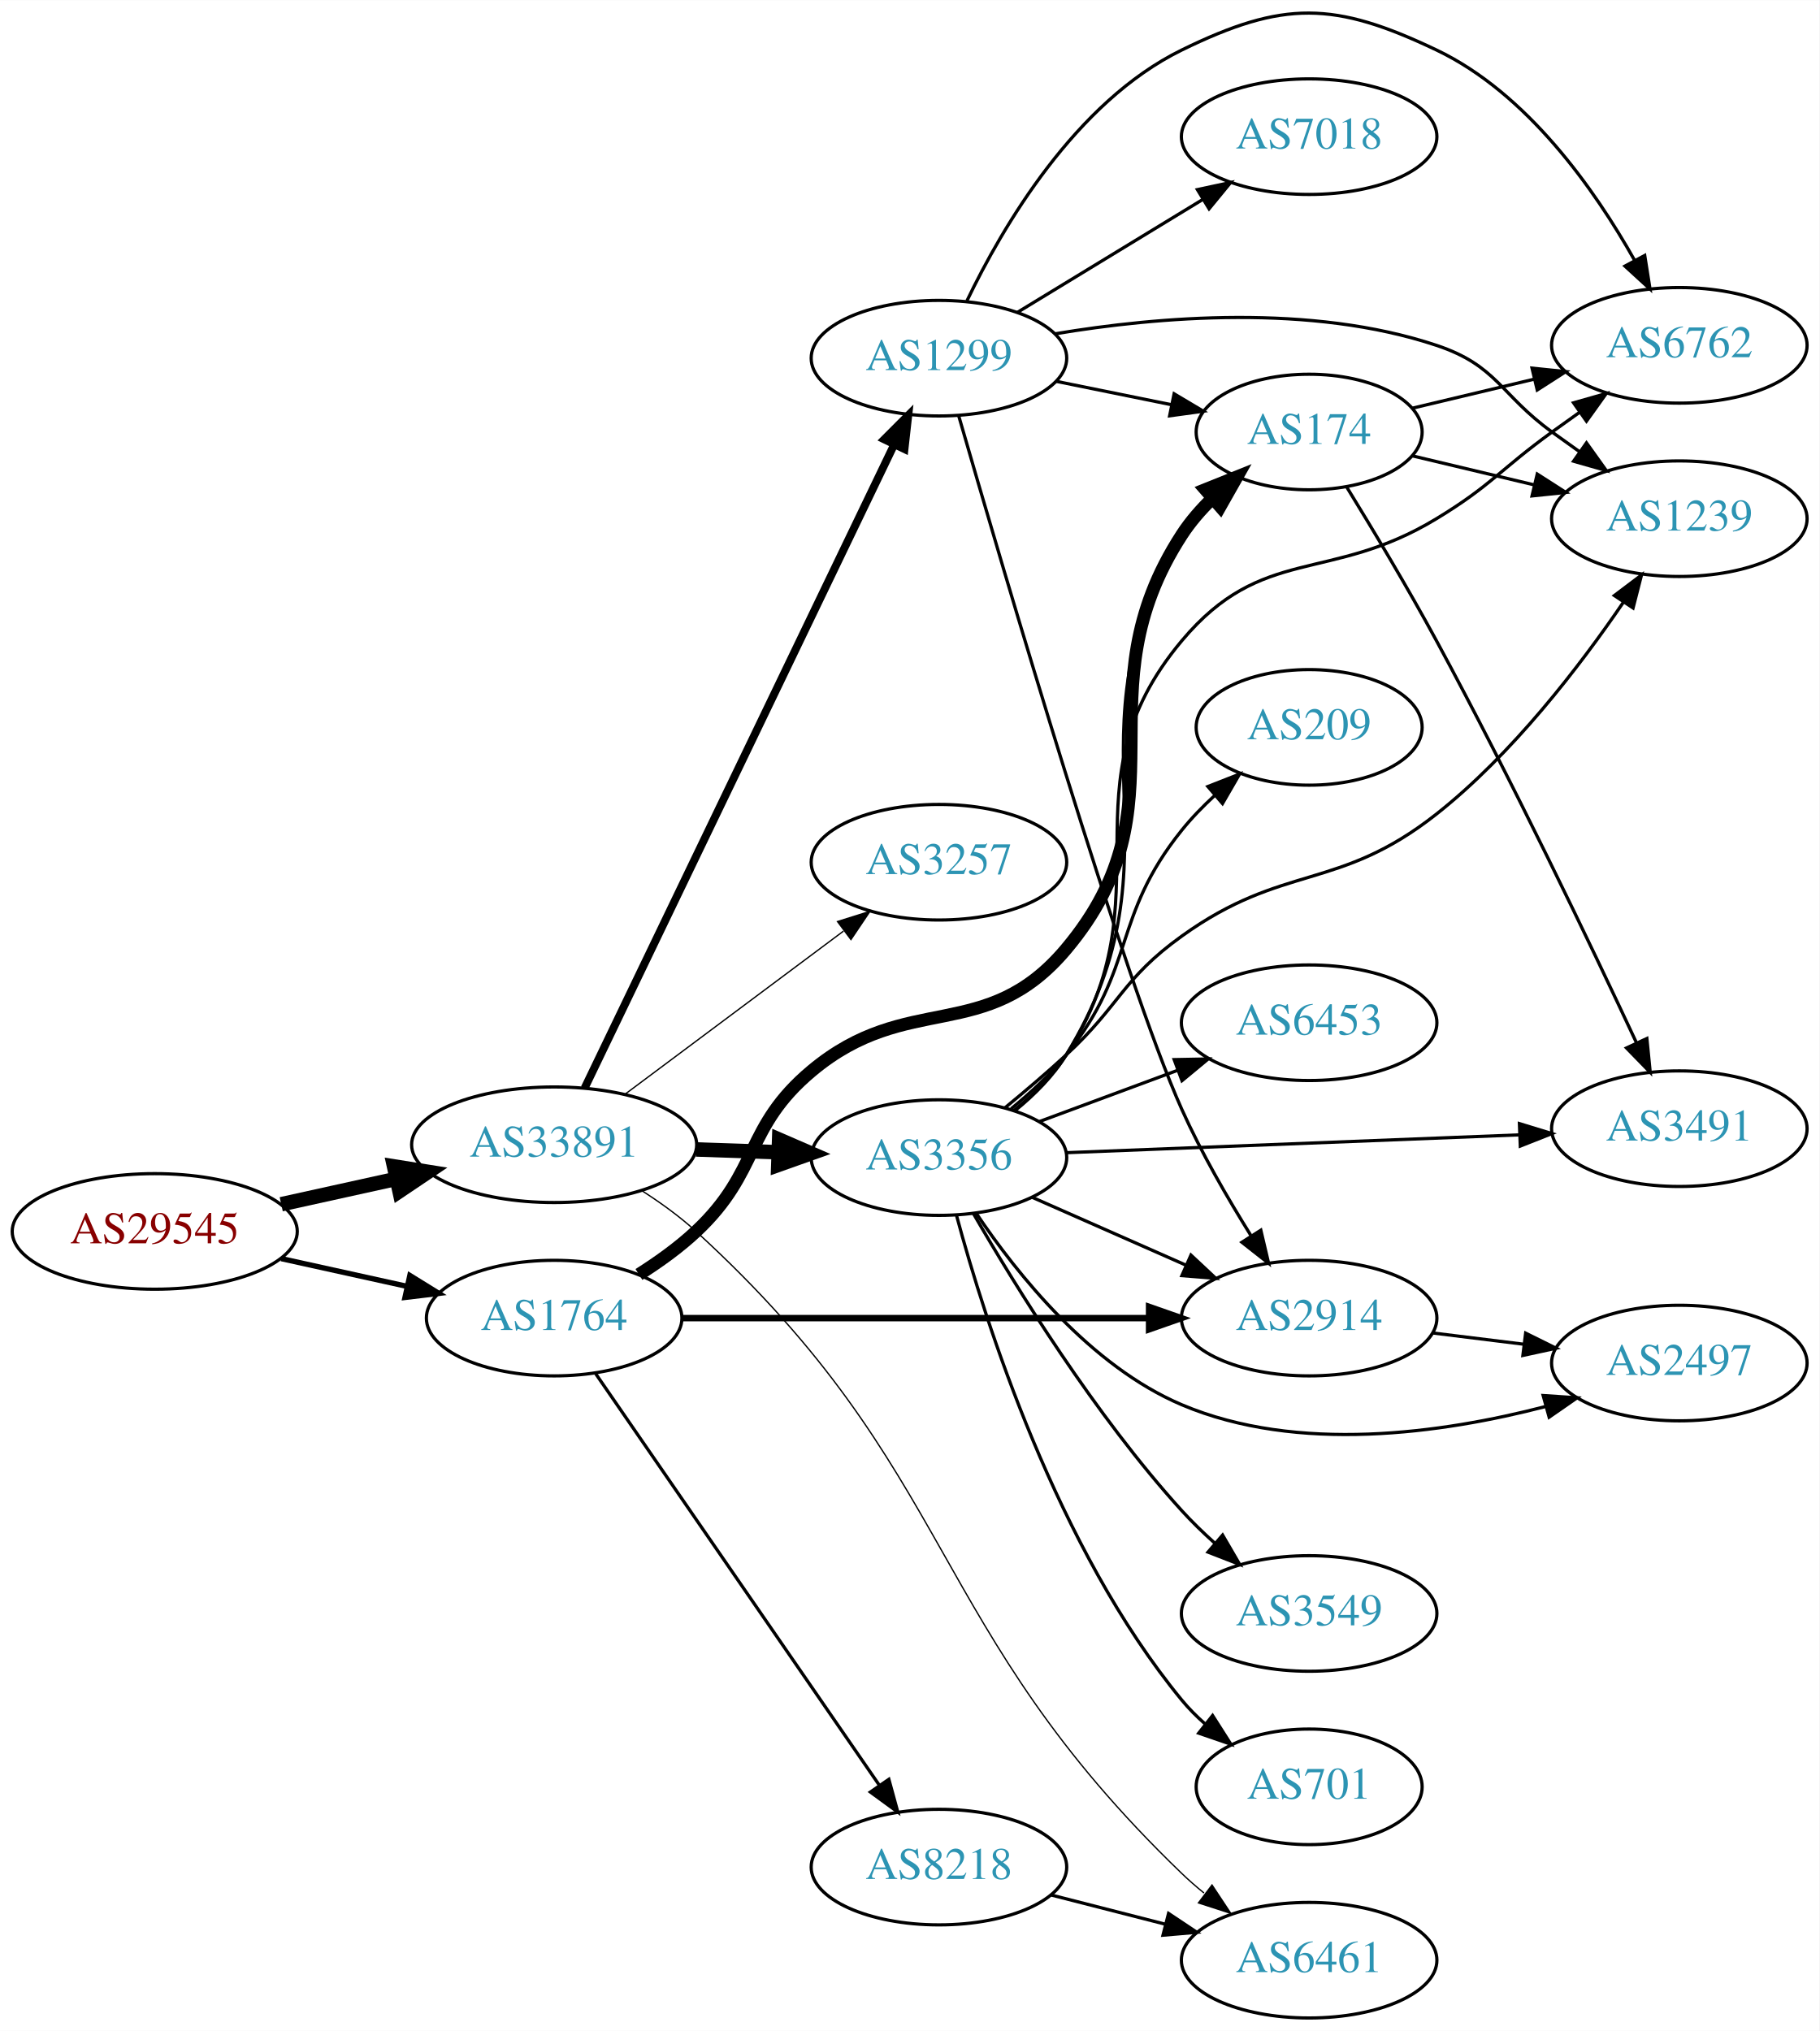
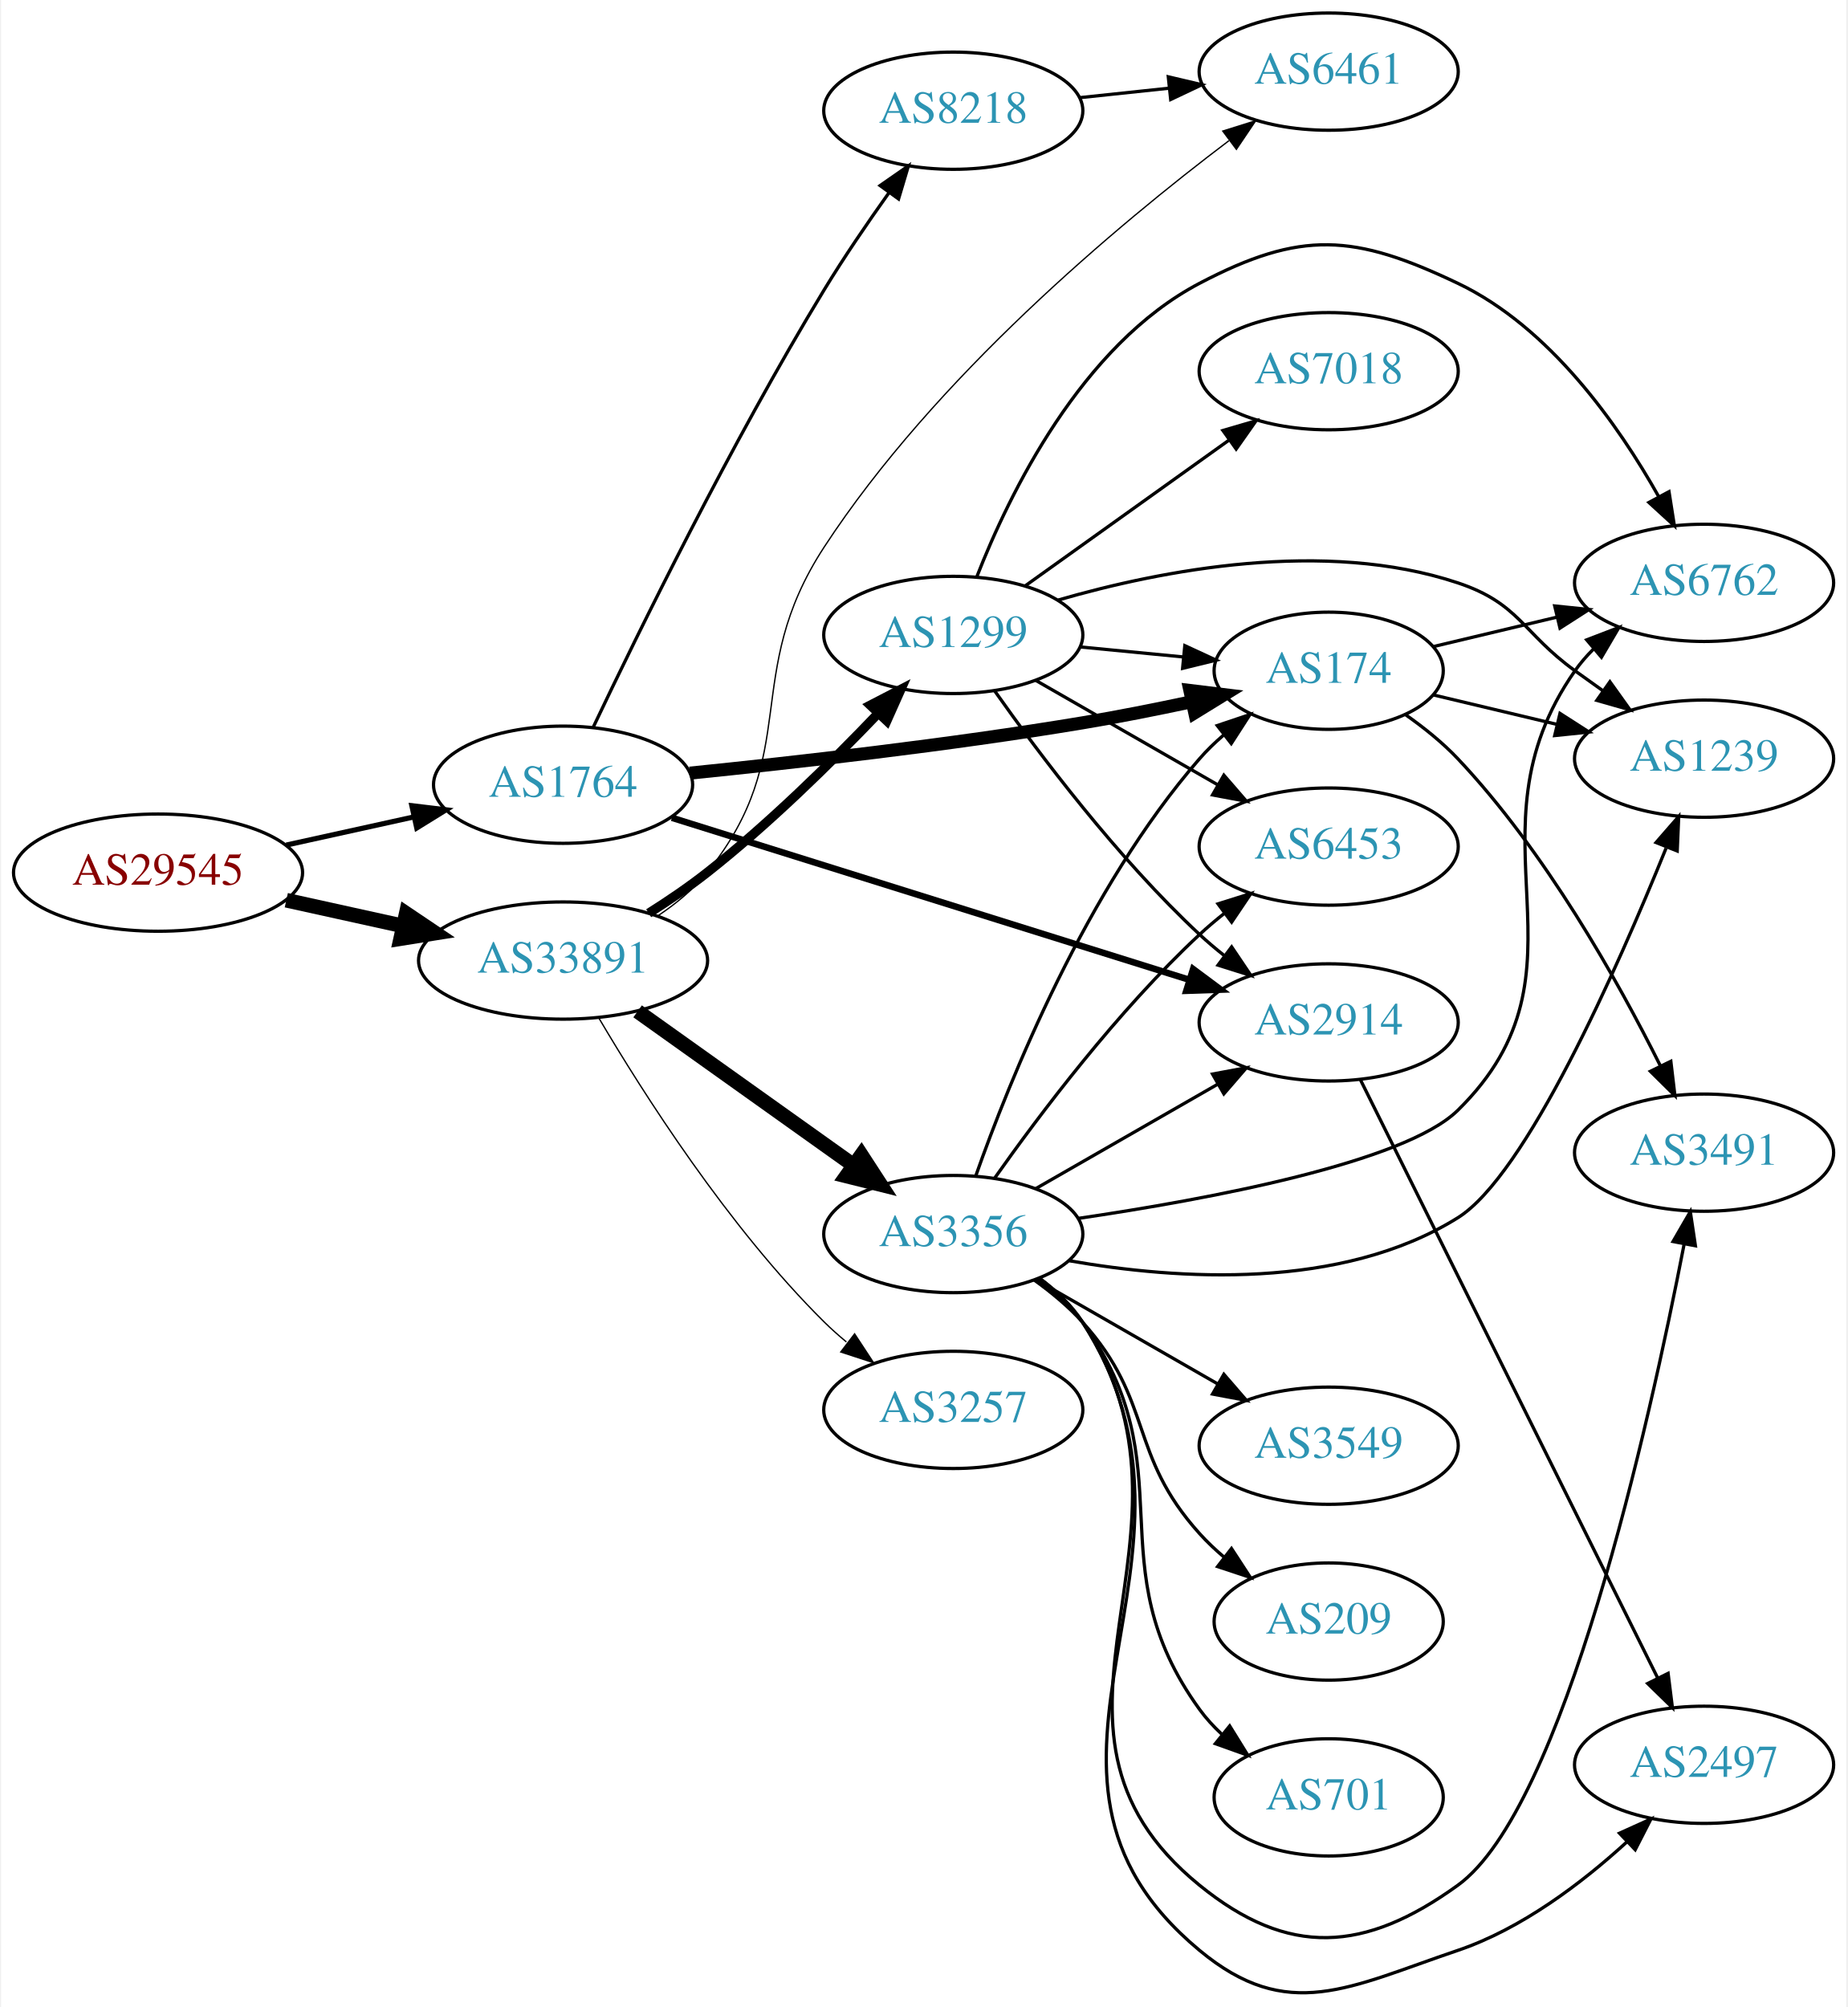
- <svg xmlns="http://www.w3.org/2000/svg" xmlns:xlink="http://www.w3.org/1999/xlink" width="567pt" height="633pt" viewBox="0.00 0.00 566.66 632.51">
-   <g id="graph0" class="graph" transform="scale(1 1) rotate(0) translate(4 628.511)">
-     <polygon fill="white" stroke="none" points="-4,4 -4,-628.511 562.663,-628.511 562.663,4 -4,4" />
+ <svg xmlns="http://www.w3.org/2000/svg" xmlns:xlink="http://www.w3.org/1999/xlink" width="567pt" height="616pt" viewBox="0.00 0.00 566.66 616.38">
+   <g id="graph0" class="graph" transform="scale(1 1) rotate(0) translate(4 612.38)">
+     <polygon fill="white" stroke="none" points="-4,4 -4,-612.38 562.663,-612.38 562.663,4 -4,4" />
    <g id="node1" class="node">
      <g id="a_node1">
        <a xlink:href="/asn/29545" xlink:title="AS29545 ~ Ringstrasse 5 [AT]">
-           <ellipse fill="#ffffff" stroke="black" cx="44.196" cy="-245" rx="44.393" ry="18" />
-           <text text-anchor="middle" x="44.196" y="-241.3" font-family="Times,serif" font-size="14.00" fill="#880000">AS29545</text>
+           <ellipse fill="#ffffff" stroke="black" cx="44.196" cy="-344.38" rx="44.393" ry="18" />
+           <text text-anchor="middle" x="44.196" y="-340.68" font-family="Times,serif" font-size="14.00" fill="#880000">AS29545</text>
        </a>
      </g>
    </g>
    <g id="node2" class="node">
      <g id="a_node2">
        <a xlink:href="/asn/1764" xlink:title="AS1764 ~ NEXTLAYER-AS [AT]">
-           <ellipse fill="#ffffff" stroke="black" cx="168.588" cy="-218" rx="39.794" ry="18" />
-           <text text-anchor="middle" x="168.588" y="-214.3" font-family="Times,serif" font-size="14.00" fill="#2c94b3">AS1764</text>
+           <ellipse fill="#ffffff" stroke="black" cx="168.588" cy="-371.38" rx="39.794" ry="18" />
+           <text text-anchor="middle" x="168.588" y="-367.68" font-family="Times,serif" font-size="14.00" fill="#2c94b3">AS1764</text>
        </a>
      </g>
    </g>
    <g id="edge1" class="edge">
-       <path fill="none" stroke="black" stroke-width="1.658" d="M83.586,-236.531C95.977,-233.798 109.824,-230.743 122.644,-227.915" />
-       <polygon fill="black" stroke="black" stroke-width="1.658" points="123.648,-231.278 132.659,-225.705 122.14,-224.442 123.648,-231.278" />
+       <path fill="none" stroke="black" stroke-width="1.575" d="M83.586,-352.849C95.977,-355.582 109.824,-358.637 122.644,-361.465" />
+       <polygon fill="black" stroke="black" stroke-width="1.575" points="122.14,-364.938 132.659,-363.674 123.648,-358.102 122.14,-364.938" />
    </g>
    <g id="node3" class="node">
      <g id="a_node3">
        <a xlink:href="/asn/33891" xlink:title="AS33891 ~ CORE-BACKBONE GMBH GLOBAL NETWORK [DE]">
-           <ellipse fill="#ffffff" stroke="black" cx="168.588" cy="-272" rx="44.393" ry="18" />
-           <text text-anchor="middle" x="168.588" y="-268.3" font-family="Times,serif" font-size="14.00" fill="#2c94b3">AS33891</text>
+           <ellipse fill="#ffffff" stroke="black" cx="168.588" cy="-317.38" rx="44.393" ry="18" />
+           <text text-anchor="middle" x="168.588" y="-313.68" font-family="Times,serif" font-size="14.00" fill="#2c94b3">AS33891</text>
        </a>
      </g>
    </g>
    <g id="edge2" class="edge">
-       <path fill="none" stroke="black" stroke-width="4.5" d="M83.586,-253.469C94.978,-255.982 107.6,-258.767 119.525,-261.397" />
-       <polygon fill="black" stroke="black" stroke-width="4.5" points="118.721,-265.252 129.335,-263.561 120.418,-257.562 118.721,-265.252" />
+       <path fill="none" stroke="black" stroke-width="4.5" d="M83.586,-335.911C94.978,-333.398 107.6,-330.613 119.525,-327.983" />
+       <polygon fill="black" stroke="black" stroke-width="4.5" points="120.418,-331.818 129.335,-325.819 118.721,-324.128 120.418,-331.818" />
    </g>
    <g id="node4" class="node">
      <g id="a_node4">
-         <a xlink:href="/asn/2914" xlink:title="AS2914 ~ NTT America, Inc. [US]">
-           <ellipse fill="#ffffff" stroke="black" cx="403.724" cy="-218" rx="39.794" ry="18" />
-           <text text-anchor="middle" x="403.724" y="-214.3" font-family="Times,serif" font-size="14.00" fill="#2c94b3">AS2914</text>
+         <a xlink:href="/asn/8218" xlink:title="AS8218 ~ legacy Neotelecoms [FR]">
+           <ellipse fill="#ffffff" stroke="black" cx="288.431" cy="-578.38" rx="39.794" ry="18" />
+           <text text-anchor="middle" x="288.431" y="-574.68" font-family="Times,serif" font-size="14.00" fill="#2c94b3">AS8218</text>
        </a>
      </g>
    </g>
    <g id="edge3" class="edge">
-       <path fill="none" stroke="black" stroke-width="2" d="M208.348,-218C248.264,-218 310.582,-218 353.853,-218" />
-       <polygon fill="black" stroke="black" stroke-width="2" points="353.872,-221.5 363.872,-218 353.872,-214.5 353.872,-221.5" />
+       <path fill="none" stroke="black" d="M177.884,-389.117C191.559,-417.912 220.179,-476.347 248.784,-523.38 254.85,-533.354 262.077,-543.931 268.63,-553.117" />
+       <polygon fill="black" stroke="black" points="265.949,-555.383 274.647,-561.432 271.62,-551.279 265.949,-555.383" />
    </g>
    <g id="node5" class="node">
      <g id="a_node5">
-         <a xlink:href="/asn/174" xlink:title="AS174 ~ Cogent Communications [US]">
-           <ellipse fill="#ffffff" stroke="black" cx="403.724" cy="-494" rx="35.194" ry="18" />
-           <text text-anchor="middle" x="403.724" y="-490.3" font-family="Times,serif" font-size="14.00" fill="#2c94b3">AS174</text>
+         <a xlink:href="/asn/2914" xlink:title="AS2914 ~ NTT America, Inc. [US]">
+           <ellipse fill="#ffffff" stroke="black" cx="403.724" cy="-298.38" rx="39.794" ry="18" />
+           <text text-anchor="middle" x="403.724" y="-294.68" font-family="Times,serif" font-size="14.00" fill="#2c94b3">AS2914</text>
        </a>
      </g>
    </g>
    <g id="edge4" class="edge">
-       <path fill="none" stroke="black" stroke-width="4" d="M194.992,-231.593C201.158,-235.491 207.492,-240.042 212.784,-245 232.77,-263.719 227.785,-277.426 248.784,-295 278.753,-320.081 302.961,-303.061 328.077,-333 366.334,-378.602 331.672,-412.07 364.077,-462 366.724,-466.078 370.054,-469.899 373.643,-473.381" />
-       <polygon fill="black" stroke="black" stroke-width="4" points="371.407,-476.076 381.238,-480.027 376.016,-470.808 371.407,-476.076" />
+       <path fill="none" stroke="black" stroke-width="2" d="M202.005,-361.229C243.501,-348.236 315.462,-325.703 361.006,-311.443" />
+       <polygon fill="black" stroke="black" stroke-width="2" points="362.085,-314.772 370.583,-308.444 359.994,-308.092 362.085,-314.772" />
    </g>
    <g id="node6" class="node">
      <g id="a_node6">
-         <a xlink:href="/asn/8218" xlink:title="AS8218 ~ legacy Neotelecoms [FR]">
-           <ellipse fill="#ffffff" stroke="black" cx="288.431" cy="-47" rx="39.794" ry="18" />
-           <text text-anchor="middle" x="288.431" y="-43.3" font-family="Times,serif" font-size="14.00" fill="#2c94b3">AS8218</text>
+         <a xlink:href="/asn/174" xlink:title="AS174 ~ Cogent Communications [US]">
+           <ellipse fill="#ffffff" stroke="black" cx="403.724" cy="-406.38" rx="35.194" ry="18" />
+           <text text-anchor="middle" x="403.724" y="-402.68" font-family="Times,serif" font-size="14.00" fill="#2c94b3">AS174</text>
        </a>
      </g>
    </g>
    <g id="edge5" class="edge">
-       <path fill="none" stroke="black" d="M181.536,-200.663C202.412,-170.37 245.611,-107.684 269.887,-72.457" />
-       <polygon fill="black" stroke="black" points="272.834,-74.349 275.626,-64.129 267.07,-70.377 272.834,-74.349" />
-     </g>
-     <g id="node10" class="node">
-       <g id="a_node10">
+       <path fill="none" stroke="black" stroke-width="4" d="M207.514,-374.938C239.709,-378.195 287.075,-383.543 328.077,-390.38 338.975,-392.197 350.691,-394.527 361.536,-396.844" />
+       <polygon fill="black" stroke="black" stroke-width="4" points="361.095,-400.33 371.612,-399.043 362.588,-393.491 361.095,-400.33" />
+     </g>
+     <g id="node7" class="node">
+       <g id="a_node7">
        <a xlink:href="/asn/6461" xlink:title="AS6461 ~ Zayo Bandwidth [US]">
-           <ellipse fill="#ffffff" stroke="black" cx="403.724" cy="-18" rx="39.794" ry="18" />
-           <text text-anchor="middle" x="403.724" y="-14.3" font-family="Times,serif" font-size="14.00" fill="#2c94b3">AS6461</text>
-         </a>
-       </g>
-     </g>
-     <g id="edge13" class="edge">
-       <path fill="none" stroke="black" stroke-width="0.409" d="M195.815,-257.745C201.696,-253.981 207.694,-249.656 212.784,-245 295.024,-169.772 283.79,-122.308 364.077,-45 366.233,-42.924 368.561,-40.891 370.969,-38.93" />
-       <polygon fill="black" stroke="black" stroke-width="0.409" points="373.476,-41.42 379.324,-32.585 369.243,-35.845 373.476,-41.42" />
+           <ellipse fill="#ffffff" stroke="black" cx="403.724" cy="-590.38" rx="39.794" ry="18" />
+           <text text-anchor="middle" x="403.724" y="-586.68" font-family="Times,serif" font-size="14.00" fill="#2c94b3">AS6461</text>
+         </a>
+       </g>
+     </g>
+     <g id="edge14" class="edge">
+       <path fill="none" stroke="black" stroke-width="0.409" d="M197.812,-331.193C203.332,-334.882 208.675,-339.286 212.784,-344.38 242.444,-381.144 222.948,-404.835 248.784,-444.38 282.771,-496.402 338.816,-543.263 373.087,-569.174" />
+       <polygon fill="black" stroke="black" stroke-width="0.409" points="371.195,-572.129 381.304,-575.301 375.379,-566.517 371.195,-572.129" />
    </g>
    <g id="node12" class="node">
      <g id="a_node12">
        <a xlink:href="/asn/1299" xlink:title="AS1299 ~ Telia Carrier [EU]">
-           <ellipse fill="#ffffff" stroke="black" cx="288.431" cy="-517" rx="39.794" ry="18" />
-           <text text-anchor="middle" x="288.431" y="-513.3" font-family="Times,serif" font-size="14.00" fill="#2c94b3">AS1299</text>
+           <ellipse fill="#ffffff" stroke="black" cx="288.431" cy="-417.38" rx="39.794" ry="18" />
+           <text text-anchor="middle" x="288.431" y="-413.68" font-family="Times,serif" font-size="14.00" fill="#2c94b3">AS1299</text>
        </a>
      </g>
    </g>
    <g id="edge11" class="edge">
-       <path fill="none" stroke="black" stroke-width="2.455" d="M178.063,-289.62C198.398,-331.896 250.067,-439.318 274.391,-489.89" />
-       <polygon fill="black" stroke="black" stroke-width="2.455" points="271.386,-491.716 278.874,-499.211 277.694,-488.682 271.386,-491.716" />
+       <path fill="none" stroke="black" stroke-width="2.864" d="M194.88,-331.916C200.919,-335.729 207.223,-340.006 212.784,-344.38 231.712,-359.266 251.096,-378.36 265.367,-393.286" />
+       <polygon fill="black" stroke="black" stroke-width="2.864" points="262.924,-395.798 272.333,-400.667 268.015,-390.993 262.924,-395.798" />
    </g>
    <g id="node13" class="node">
      <g id="a_node13">
        <a xlink:href="/asn/3356" xlink:title="AS3356 ~ Level 3 Parent, LLC [US]">
-           <ellipse fill="#ffffff" stroke="black" cx="288.431" cy="-268" rx="39.794" ry="18" />
-           <text text-anchor="middle" x="288.431" y="-264.3" font-family="Times,serif" font-size="14.00" fill="#2c94b3">AS3356</text>
+           <ellipse fill="#ffffff" stroke="black" cx="288.431" cy="-233.38" rx="39.794" ry="18" />
+           <text text-anchor="middle" x="288.431" y="-229.68" font-family="Times,serif" font-size="14.00" fill="#2c94b3">AS3356</text>
        </a>
      </g>
    </g>
    <g id="edge12" class="edge">
-       <path fill="none" stroke="black" stroke-width="4.5" d="M212.799,-270.533C221.112,-270.251 229.875,-269.954 238.357,-269.666" />
-       <polygon fill="black" stroke="black" stroke-width="4.5" points="238.655,-273.595 248.516,-269.321 238.388,-265.725 238.655,-273.595" />
+       <path fill="none" stroke="black" stroke-width="4.5" d="M191.477,-301.777C210.114,-288.492 237.064,-269.282 257.661,-254.6" />
+       <polygon fill="black" stroke="black" stroke-width="4.5" points="260.199,-257.627 266.056,-248.616 255.628,-251.214 260.199,-257.627" />
    </g>
    <g id="node14" class="node">
      <g id="a_node14">
        <a xlink:href="/asn/3257" xlink:title="AS3257 ~ GTT [DE]">
-           <ellipse fill="#ffffff" stroke="black" cx="288.431" cy="-360" rx="39.794" ry="18" />
-           <text text-anchor="middle" x="288.431" y="-356.3" font-family="Times,serif" font-size="14.00" fill="#2c94b3">AS3257</text>
-         </a>
-       </g>
-     </g>
-     <g id="edge14" class="edge">
-       <path fill="none" stroke="black" stroke-width="0.409" d="M190.656,-287.733C209.625,-301.898 237.67,-322.841 258.693,-338.54" />
-       <polygon fill="black" stroke="black" stroke-width="0.409" points="256.833,-341.519 266.94,-344.698 261.022,-335.911 256.833,-341.519" />
+           <ellipse fill="#ffffff" stroke="black" cx="288.431" cy="-179.38" rx="39.794" ry="18" />
+           <text text-anchor="middle" x="288.431" y="-175.68" font-family="Times,serif" font-size="14.00" fill="#2c94b3">AS3257</text>
+         </a>
+       </g>
+     </g>
+     <g id="edge13" class="edge">
+       <path fill="none" stroke="black" stroke-width="0.409" d="M179.515,-299.829C193.147,-276.696 219.346,-235.528 248.784,-206.38 250.911,-204.274 253.218,-202.219 255.611,-200.244" />
+       <polygon fill="black" stroke="black" stroke-width="0.409" points="258.124,-202.728 263.941,-193.873 253.872,-197.168 258.124,-202.728" />
+     </g>
+     <g id="edge6" class="edge">
+       <path fill="none" stroke="black" d="M327.156,-582.376C335.948,-583.307 345.428,-584.311 354.602,-585.283" />
+       <polygon fill="black" stroke="black" points="354.464,-588.788 364.777,-586.361 355.202,-581.827 354.464,-588.788" />
    </g>
    <g id="node11" class="node">
      <g id="a_node11">
        <a xlink:href="/asn/2497" xlink:title="AS2497 ~ Internet Initiative Japan Inc. [JP]">
-           <ellipse fill="#ffffff" stroke="black" cx="519.017" cy="-204" rx="39.794" ry="18" />
-           <text text-anchor="middle" x="519.017" y="-200.3" font-family="Times,serif" font-size="14.00" fill="#2c94b3">AS2497</text>
+           <ellipse fill="#ffffff" stroke="black" cx="519.017" cy="-70.38" rx="39.794" ry="18" />
+           <text text-anchor="middle" x="519.017" y="-66.68" font-family="Times,serif" font-size="14.00" fill="#2c94b3">AS2497</text>
        </a>
      </g>
    </g>
    <g id="edge10" class="edge">
-       <path fill="none" stroke="black" d="M442.134,-213.377C451.222,-212.254 461.059,-211.038 470.544,-209.866" />
-       <polygon fill="black" stroke="black" points="471.15,-213.318 480.646,-208.618 470.292,-206.371 471.15,-213.318" />
-     </g>
-     <g id="node7" class="node">
-       <g id="a_node7">
-         <a xlink:href="/asn/3491" xlink:title="AS3491 ~ PCCW Global, Inc. [US]">
-           <ellipse fill="#ffffff" stroke="black" cx="519.017" cy="-277" rx="39.794" ry="18" />
-           <text text-anchor="middle" x="519.017" y="-273.3" font-family="Times,serif" font-size="14.00" fill="#2c94b3">AS3491</text>
-         </a>
-       </g>
-     </g>
-     <g id="edge6" class="edge">
-       <path fill="none" stroke="black" d="M415.439,-476.836C423.417,-463.855 434.428,-445.508 443.37,-429 466.746,-385.847 491.377,-334.341 505.686,-303.724" />
-       <polygon fill="black" stroke="black" points="508.907,-305.097 509.954,-294.555 502.561,-302.143 508.907,-305.097" />
+       <path fill="none" stroke="black" d="M413.426,-280.868C433.155,-241.163 481.386,-144.099 504.814,-96.951" />
+       <polygon fill="black" stroke="black" points="507.97,-98.465 509.285,-87.952 501.701,-95.35 507.97,-98.465" />
    </g>
    <g id="node8" class="node">
      <g id="a_node8">
-         <a xlink:href="/asn/1239" xlink:title="AS1239 ~ Sprint [US]">
-           <ellipse fill="#ffffff" stroke="black" cx="519.017" cy="-467" rx="39.794" ry="18" />
-           <text text-anchor="middle" x="519.017" y="-463.3" font-family="Times,serif" font-size="14.00" fill="#2c94b3">AS1239</text>
+         <a xlink:href="/asn/6762" xlink:title="AS6762 ~ TELECOM ITALIA SPARKLE S.p.A. [IT]">
+           <ellipse fill="#ffffff" stroke="black" cx="519.017" cy="-433.38" rx="39.794" ry="18" />
+           <text text-anchor="middle" x="519.017" y="-429.68" font-family="Times,serif" font-size="14.00" fill="#2c94b3">AS6762</text>
        </a>
      </g>
    </g>
    <g id="edge7" class="edge">
-       <path fill="none" stroke="black" d="M435.981,-486.551C447.661,-483.767 461.157,-480.551 473.786,-477.541" />
-       <polygon fill="black" stroke="black" points="474.762,-480.907 483.678,-475.184 473.139,-474.097 474.762,-480.907" />
+       <path fill="none" stroke="black" d="M435.981,-413.829C447.661,-416.613 461.157,-419.829 473.786,-422.839" />
+       <polygon fill="black" stroke="black" points="473.139,-426.283 483.678,-425.196 474.762,-419.473 473.139,-426.283" />
    </g>
    <g id="node9" class="node">
      <g id="a_node9">
-         <a xlink:href="/asn/6762" xlink:title="AS6762 ~ TELECOM ITALIA SPARKLE S.p.A. [IT]">
-           <ellipse fill="#ffffff" stroke="black" cx="519.017" cy="-521" rx="39.794" ry="18" />
-           <text text-anchor="middle" x="519.017" y="-517.3" font-family="Times,serif" font-size="14.00" fill="#2c94b3">AS6762</text>
+         <a xlink:href="/asn/3491" xlink:title="AS3491 ~ PCCW Global, Inc. [US]">
+           <ellipse fill="#ffffff" stroke="black" cx="519.017" cy="-258.38" rx="39.794" ry="18" />
+           <text text-anchor="middle" x="519.017" y="-254.68" font-family="Times,serif" font-size="14.00" fill="#2c94b3">AS3491</text>
        </a>
      </g>
    </g>
    <g id="edge8" class="edge">
-       <path fill="none" stroke="black" d="M435.981,-501.449C447.661,-504.233 461.157,-507.449 473.786,-510.459" />
-       <polygon fill="black" stroke="black" points="473.139,-513.903 483.678,-512.816 474.762,-507.093 473.139,-513.903" />
+       <path fill="none" stroke="black" d="M427.225,-392.962C432.866,-389.003 438.649,-384.378 443.37,-379.38 470.271,-350.899 492.51,-311.221 505.526,-285.179" />
+       <polygon fill="black" stroke="black" points="508.806,-286.439 510.053,-275.917 502.517,-283.364 508.806,-286.439" />
+     </g>
+     <g id="node10" class="node">
+       <g id="a_node10">
+         <a xlink:href="/asn/1239" xlink:title="AS1239 ~ Sprint [US]">
+           <ellipse fill="#ffffff" stroke="black" cx="519.017" cy="-379.38" rx="39.794" ry="18" />
+           <text text-anchor="middle" x="519.017" y="-375.68" font-family="Times,serif" font-size="14.00" fill="#2c94b3">AS1239</text>
+         </a>
+       </g>
    </g>
    <g id="edge9" class="edge">
-       <path fill="none" stroke="black" d="M323.422,-38.299C334.625,-35.431 347.243,-32.202 359.063,-29.176" />
-       <polygon fill="black" stroke="black" points="359.936,-32.565 368.756,-26.695 358.201,-25.784 359.936,-32.565" />
-     </g>
-     <g id="edge25" class="edge">
-       <path fill="none" stroke="black" d="M294.599,-498.987C308.342,-451.404 345.976,-323.252 364.077,-283 370.11,-269.584 378.266,-255.46 385.53,-243.818" />
-       <polygon fill="black" stroke="black" points="388.68,-245.387 391.107,-235.074 382.778,-241.623 388.68,-245.387" />
-     </g>
-     <g id="edge27" class="edge">
-       <path fill="none" stroke="black" d="M324.967,-509.786C336.31,-507.483 348.971,-504.913 360.727,-502.526" />
-       <polygon fill="black" stroke="black" points="361.667,-505.907 370.771,-500.487 360.274,-499.047 361.667,-505.907" />
-     </g>
-     <g id="edge29" class="edge">
-       <path fill="none" stroke="black" d="M324.669,-524.6C356.538,-529.927 404.312,-534.02 443.37,-521 462.344,-514.675 463.17,-505.729 479.37,-494 482.173,-491.971 485.105,-489.875 488.045,-487.79" />
-       <polygon fill="black" stroke="black" points="490.096,-490.627 496.26,-482.009 486.068,-484.903 490.096,-490.627" />
-     </g>
-     <g id="edge28" class="edge">
-       <path fill="none" stroke="black" d="M297.153,-534.875C308.193,-557.866 330.889,-596.765 364.077,-613 395.734,-628.485 411.555,-628.157 443.37,-613 471.642,-599.532 492.688,-569.543 505.103,-547.448" />
-       <polygon fill="black" stroke="black" points="508.243,-548.999 509.892,-538.533 502.077,-545.686 508.243,-548.999" />
-     </g>
-     <g id="node19" class="node">
-       <g id="a_node19">
-         <a xlink:href="/asn/7018" xlink:title="AS7018 ~ AT&amp;T Services, Inc. [US]">
-           <ellipse fill="#ffffff" stroke="black" cx="403.724" cy="-586" rx="39.794" ry="18" />
-           <text text-anchor="middle" x="403.724" y="-582.3" font-family="Times,serif" font-size="14.00" fill="#2c94b3">AS7018</text>
-         </a>
-       </g>
-     </g>
-     <g id="edge26" class="edge">
-       <path fill="none" stroke="black" d="M312.905,-531.297C329.615,-541.474 352.27,-555.272 370.647,-566.464" />
-       <polygon fill="black" stroke="black" points="368.918,-569.509 379.279,-571.721 372.559,-563.531 368.918,-569.509" />
-     </g>
-     <g id="edge17" class="edge">
-       <path fill="none" stroke="black" d="M317.436,-255.64C331.87,-249.27 349.671,-241.414 365.27,-234.53" />
-       <polygon fill="black" stroke="black" points="366.913,-237.63 374.648,-230.391 364.086,-231.226 366.913,-237.63" />
-     </g>
-     <g id="edge23" class="edge">
-       <path fill="none" stroke="black" d="M312.349,-282.807C318.261,-287.636 324.077,-293.461 328.077,-300 366.562,-362.92 325.593,-399.08 364.077,-462 366.614,-466.148 369.882,-470.008 373.441,-473.508" />
-       <polygon fill="black" stroke="black" points="371.194,-476.193 381.015,-480.167 375.815,-470.936 371.194,-476.193" />
-     </g>
-     <g id="edge24" class="edge">
-       <path fill="none" stroke="black" d="M327.949,-269.517C366.856,-271.048 427.086,-273.42 469.291,-275.082" />
-       <polygon fill="black" stroke="black" points="469.211,-278.581 479.341,-275.477 469.486,-271.586 469.211,-278.581" />
-     </g>
-     <g id="edge21" class="edge">
-       <path fill="none" stroke="black" d="M309.043,-283.553C315.251,-288.657 322.06,-294.446 328.077,-300 344.938,-315.561 345.444,-323.613 364.077,-337 395.815,-359.802 412.691,-350.793 443.37,-375 467.001,-393.645 488.008,-421.038 501.669,-441.084" />
-       <polygon fill="black" stroke="black" points="498.781,-443.063 507.236,-449.448 504.609,-439.184 498.781,-443.063" />
+       <path fill="none" stroke="black" d="M435.981,-398.93C447.661,-396.147 461.157,-392.931 473.786,-389.921" />
+       <polygon fill="black" stroke="black" points="474.762,-393.286 483.678,-387.563 473.139,-386.477 474.762,-393.286" />
+     </g>
+     <g id="edge20" class="edge">
+       <path fill="none" stroke="black" d="M301.107,-400.238C314.828,-380.802 338.932,-348.781 364.077,-325.38 366.474,-323.149 369.065,-320.957 371.732,-318.845" />
+       <polygon fill="black" stroke="black" points="373.919,-321.58 379.837,-312.792 369.73,-315.971 373.919,-321.58" />
+     </g>
+     <g id="edge16" class="edge">
+       <path fill="none" stroke="black" d="M327.471,-413.686C337.595,-412.703 348.612,-411.634 359.014,-410.624" />
+       <polygon fill="black" stroke="black" points="359.54,-414.089 369.155,-409.639 358.863,-407.122 359.54,-414.089" />
+     </g>
+     <g id="edge19" class="edge">
+       <path fill="none" stroke="black" d="M295.655,-435.246C305.6,-460.672 327.744,-506.325 364.077,-525.38 395.287,-541.748 411.555,-540.536 443.37,-525.38 471.642,-511.912 492.688,-481.923 505.103,-459.828" />
+       <polygon fill="black" stroke="black" points="508.243,-461.379 509.892,-450.913 502.077,-458.066 508.243,-461.379" />
    </g>
    <g id="edge18" class="edge">
-       <path fill="none" stroke="black" d="M311.722,-282.62C317.766,-287.516 323.809,-293.424 328.077,-300 360.482,-349.93 325.821,-383.398 364.077,-429 389.194,-458.939 409.957,-446.734 443.37,-467 460.471,-477.372 463.17,-482.271 479.37,-494 482.173,-496.029 485.105,-498.125 488.045,-500.21" />
-       <polygon fill="black" stroke="black" points="486.068,-503.097 496.26,-505.991 490.096,-497.373 486.068,-503.097" />
-     </g>
-     <g id="edge20" class="edge">
-       <path fill="none" stroke="black" d="M300.069,-250.608C312.679,-231.848 335.616,-203.049 364.077,-191 400.182,-175.716 445.247,-182.125 477.267,-190.437" />
-       <polygon fill="black" stroke="black" points="476.606,-193.886 487.177,-193.178 478.472,-187.139 476.606,-193.886" />
+       <path fill="none" stroke="black" d="M320.635,-428.092C352.337,-437.266 402.458,-447.017 443.37,-433.38 462.344,-427.055 463.17,-418.109 479.37,-406.38 482.173,-404.35 485.105,-402.255 488.045,-400.17" />
+       <polygon fill="black" stroke="black" points="490.096,-403.007 496.26,-394.389 486.068,-397.282 490.096,-403.007" />
    </g>
    <g id="node15" class="node">
      <g id="a_node15">
        <a xlink:href="/asn/6453" xlink:title="AS6453 ~ TATA COMMUNICATIONS (AMERICA) INC [US]">
-           <ellipse fill="#ffffff" stroke="black" cx="403.724" cy="-310" rx="39.794" ry="18" />
-           <text text-anchor="middle" x="403.724" y="-306.3" font-family="Times,serif" font-size="14.00" fill="#2c94b3">AS6453</text>
+           <ellipse fill="#ffffff" stroke="black" cx="403.724" cy="-352.38" rx="39.794" ry="18" />
+           <text text-anchor="middle" x="403.724" y="-348.68" font-family="Times,serif" font-size="14.00" fill="#2c94b3">AS6453</text>
        </a>
      </g>
    </g>
    <g id="edge15" class="edge">
-       <path fill="none" stroke="black" d="M319.791,-279.255C332.998,-284.151 348.655,-289.956 362.788,-295.195" />
-       <polygon fill="black" stroke="black" points="361.686,-298.519 372.28,-298.714 364.12,-291.956 361.686,-298.519" />
+       <path fill="none" stroke="black" d="M313.735,-403.436C330.013,-394.097 351.649,-381.683 369.511,-371.435" />
+       <polygon fill="black" stroke="black" points="371.528,-374.313 378.46,-366.301 368.044,-368.242 371.528,-374.313" />
    </g>
    <g id="node16" class="node">
      <g id="a_node16">
-         <a xlink:href="/asn/3549" xlink:title="AS3549 ~ Level 3 Parent, LLC [US]">
-           <ellipse fill="#ffffff" stroke="black" cx="403.724" cy="-126" rx="39.794" ry="18" />
-           <text text-anchor="middle" x="403.724" y="-122.3" font-family="Times,serif" font-size="14.00" fill="#2c94b3">AS3549</text>
-         </a>
-       </g>
-     </g>
-     <g id="edge16" class="edge">
-       <path fill="none" stroke="black" d="M299.187,-250.519C312.289,-227.855 337.067,-187.717 364.077,-158 367.194,-154.571 370.683,-151.186 374.256,-147.974" />
-       <polygon fill="black" stroke="black" points="376.772,-150.428 382.1,-141.27 372.224,-145.107 376.772,-150.428" />
+         <a xlink:href="/asn/7018" xlink:title="AS7018 ~ AT&amp;T Services, Inc. [US]">
+           <ellipse fill="#ffffff" stroke="black" cx="403.724" cy="-498.38" rx="39.794" ry="18" />
+           <text text-anchor="middle" x="403.724" y="-494.68" font-family="Times,serif" font-size="14.00" fill="#2c94b3">AS7018</text>
+         </a>
+       </g>
+     </g>
+     <g id="edge17" class="edge">
+       <path fill="none" stroke="black" d="M310.475,-432.425C328.089,-445.019 353.428,-463.135 373.094,-477.195" />
+       <polygon fill="black" stroke="black" points="371.238,-480.171 381.408,-483.14 375.309,-474.477 371.238,-480.171" />
+     </g>
+     <g id="edge23" class="edge">
+       <path fill="none" stroke="black" d="M313.735,-247.324C330.013,-256.663 351.649,-269.077 369.511,-279.325" />
+       <polygon fill="black" stroke="black" points="368.044,-282.518 378.46,-284.459 371.528,-276.446 368.044,-282.518" />
+     </g>
+     <g id="edge21" class="edge">
+       <path fill="none" stroke="black" d="M295.319,-251.204C305.648,-280.476 329.29,-339.46 364.077,-379.38 366.282,-381.91 368.772,-384.322 371.399,-386.589" />
+       <polygon fill="black" stroke="black" points="369.502,-389.548 379.543,-392.928 373.802,-384.024 369.502,-389.548" />
+     </g>
+     <g id="edge26" class="edge">
+       <path fill="none" stroke="black" d="M326.724,-238.18C366.817,-244.081 427.016,-255.326 443.37,-271.38 487.685,-314.879 443.757,-355.511 479.37,-406.38 481.043,-408.768 482.998,-411.015 485.125,-413.113" />
+       <polygon fill="black" stroke="black" points="482.965,-415.87 492.857,-419.664 487.489,-410.529 482.965,-415.87" />
+     </g>
+     <g id="edge29" class="edge">
+       <path fill="none" stroke="black" d="M314.802,-219.807C319.855,-216.062 324.652,-211.572 328.077,-206.38 371.319,-140.82 303.149,-82.934 364.077,-33.38 391.417,-11.143 414.796,-12.754 443.37,-33.38 475.907,-56.866 502.187,-175.121 512.864,-230.143" />
+       <polygon fill="black" stroke="black" points="509.481,-231.088 514.788,-240.258 516.357,-229.78 509.481,-231.088" />
+     </g>
+     <g id="edge30" class="edge">
+       <path fill="none" stroke="black" d="M324.081,-225.179C357.295,-219.343 407.534,-216.003 443.37,-238.38 464.308,-251.454 492.277,-314.676 507.335,-351.875" />
+       <polygon fill="black" stroke="black" points="504.265,-353.625 511.223,-361.614 510.766,-351.029 504.265,-353.625" />
+     </g>
+     <g id="edge22" class="edge">
+       <path fill="none" stroke="black" d="M314.882,-219.86C319.931,-216.111 324.706,-211.608 328.077,-206.38 375.362,-133.045 296.958,-69.137 364.077,-13.38 391.185,9.139 409.986,-2.091 443.37,-13.38 462.997,-20.017 481.53,-34.107 495.22,-46.617" />
+       <polygon fill="black" stroke="black" points="493.037,-49.371 502.692,-53.732 497.864,-44.302 493.037,-49.371" />
+     </g>
+     <g id="edge28" class="edge">
+       <path fill="none" stroke="black" d="M301.107,-250.522C314.828,-269.958 338.932,-301.979 364.077,-325.38 366.474,-327.61 369.065,-329.803 371.732,-331.915" />
+       <polygon fill="black" stroke="black" points="369.73,-334.789 379.837,-337.967 373.919,-329.18 369.73,-334.789" />
    </g>
    <g id="node17" class="node">
      <g id="a_node17">
-         <a xlink:href="/asn/701" xlink:title="AS701 ~ UUNET [US]">
-           <ellipse fill="#ffffff" stroke="black" cx="403.724" cy="-72" rx="35.194" ry="18" />
-           <text text-anchor="middle" x="403.724" y="-68.3" font-family="Times,serif" font-size="14.00" fill="#2c94b3">AS701</text>
-         </a>
-       </g>
-     </g>
-     <g id="edge19" class="edge">
-       <path fill="none" stroke="black" d="M293.896,-249.997C302.759,-217.099 325.154,-146.309 364.077,-99 366.209,-96.409 368.65,-93.955 371.245,-91.661" />
-       <polygon fill="black" stroke="black" points="373.653,-94.219 379.342,-85.281 369.321,-88.721 373.653,-94.219" />
+         <a xlink:href="/asn/3549" xlink:title="AS3549 ~ Level 3 Parent, LLC [US]">
+           <ellipse fill="#ffffff" stroke="black" cx="403.724" cy="-168.38" rx="39.794" ry="18" />
+           <text text-anchor="middle" x="403.724" y="-164.68" font-family="Times,serif" font-size="14.00" fill="#2c94b3">AS3549</text>
+         </a>
+       </g>
+     </g>
+     <g id="edge24" class="edge">
+       <path fill="none" stroke="black" d="M313.735,-219.436C330.013,-210.097 351.649,-197.683 369.511,-187.435" />
+       <polygon fill="black" stroke="black" points="371.528,-190.313 378.46,-182.301 368.044,-184.242 371.528,-190.313" />
    </g>
    <g id="node18" class="node">
      <g id="a_node18">
        <a xlink:href="/asn/209" xlink:title="AS209 ~ CenturyLink Communications, LLC [US]">
-           <ellipse fill="#ffffff" stroke="black" cx="403.724" cy="-402" rx="35.194" ry="18" />
-           <text text-anchor="middle" x="403.724" y="-398.3" font-family="Times,serif" font-size="14.00" fill="#2c94b3">AS209</text>
-         </a>
-       </g>
-     </g>
-     <g id="edge22" class="edge">
-       <path fill="none" stroke="black" d="M310.91,-283.208C316.93,-288.121 323.165,-293.89 328.077,-300 349.996,-327.266 342.158,-342.734 364.077,-370 367.123,-373.789 370.678,-377.447 374.375,-380.851" />
-       <polygon fill="black" stroke="black" points="372.18,-383.58 382.046,-387.442 376.742,-378.27 372.18,-383.58" />
+           <ellipse fill="#ffffff" stroke="black" cx="403.724" cy="-114.38" rx="35.194" ry="18" />
+           <text text-anchor="middle" x="403.724" y="-110.68" font-family="Times,serif" font-size="14.00" fill="#2c94b3">AS209</text>
+         </a>
+       </g>
+     </g>
+     <g id="edge25" class="edge">
+       <path fill="none" stroke="black" d="M313.302,-219.251C318.547,-215.482 323.804,-211.123 328.077,-206.38 350.183,-181.846 341.972,-165.914 364.077,-141.38 366.394,-138.809 368.999,-136.351 371.735,-134.038" />
+       <polygon fill="black" stroke="black" points="373.873,-136.809 379.659,-127.934 369.601,-131.264 373.873,-136.809" />
+     </g>
+     <g id="node19" class="node">
+       <g id="a_node19">
+         <a xlink:href="/asn/701" xlink:title="AS701 ~ UUNET [US]">
+           <ellipse fill="#ffffff" stroke="black" cx="403.724" cy="-60.38" rx="35.194" ry="18" />
+           <text text-anchor="middle" x="403.724" y="-56.68" font-family="Times,serif" font-size="14.00" fill="#2c94b3">AS701</text>
+         </a>
+       </g>
+     </g>
+     <g id="edge27" class="edge">
+       <path fill="none" stroke="black" d="M314.466,-219.575C319.536,-215.841 324.426,-211.416 328.077,-206.38 360.514,-161.646 331.641,-132.114 364.077,-87.38 366.047,-84.663 368.377,-82.124 370.902,-79.775" />
+       <polygon fill="black" stroke="black" points="373.318,-82.323 378.893,-73.314 368.916,-76.88 373.318,-82.323" />
    </g>
  </g>
</svg>
